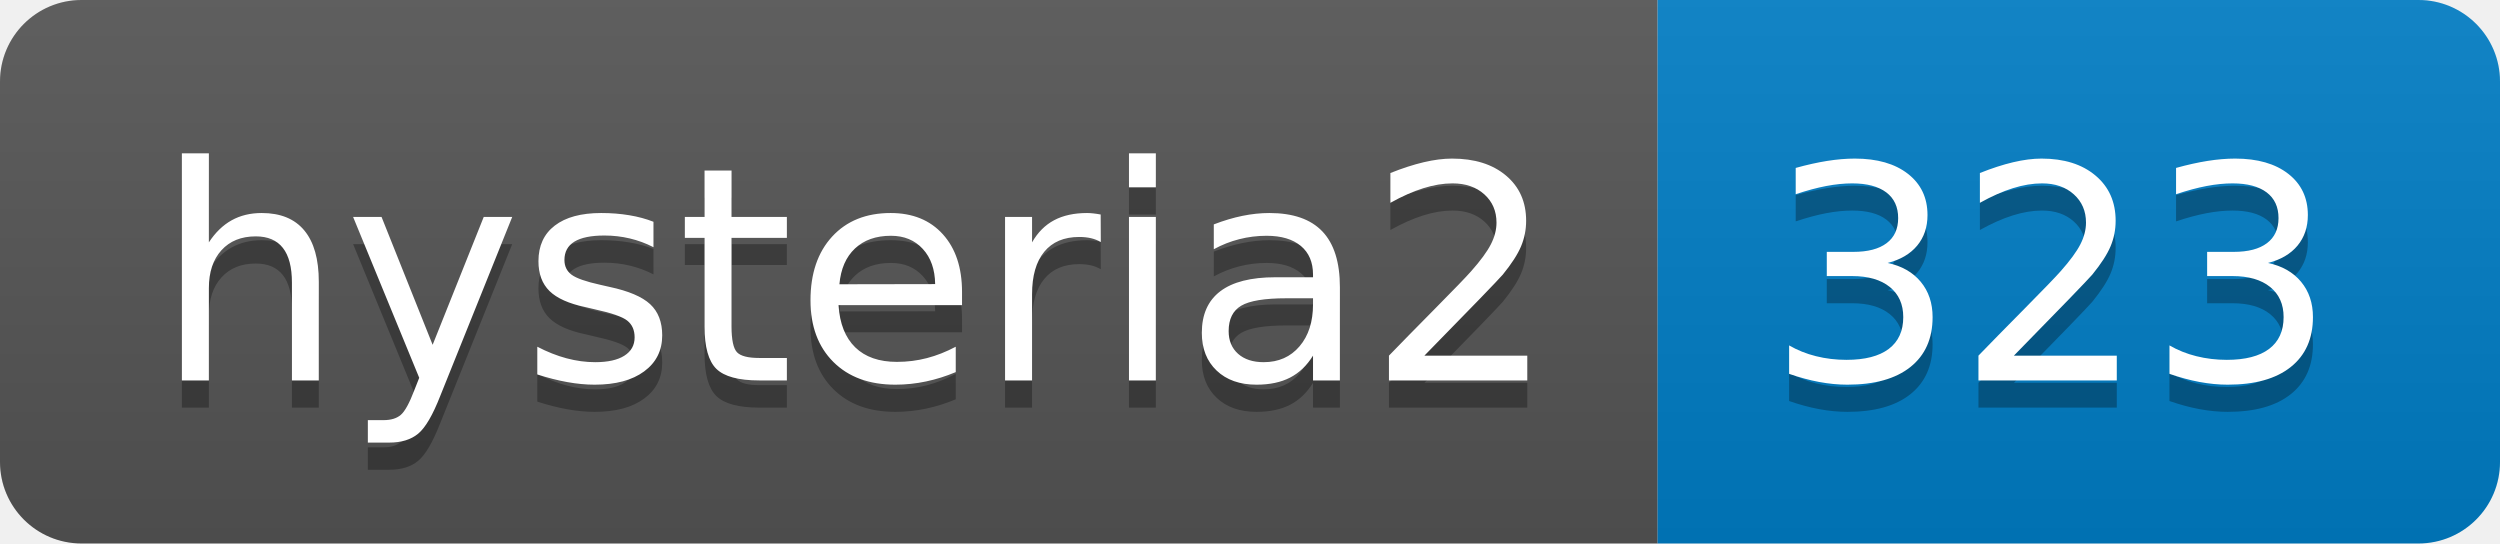
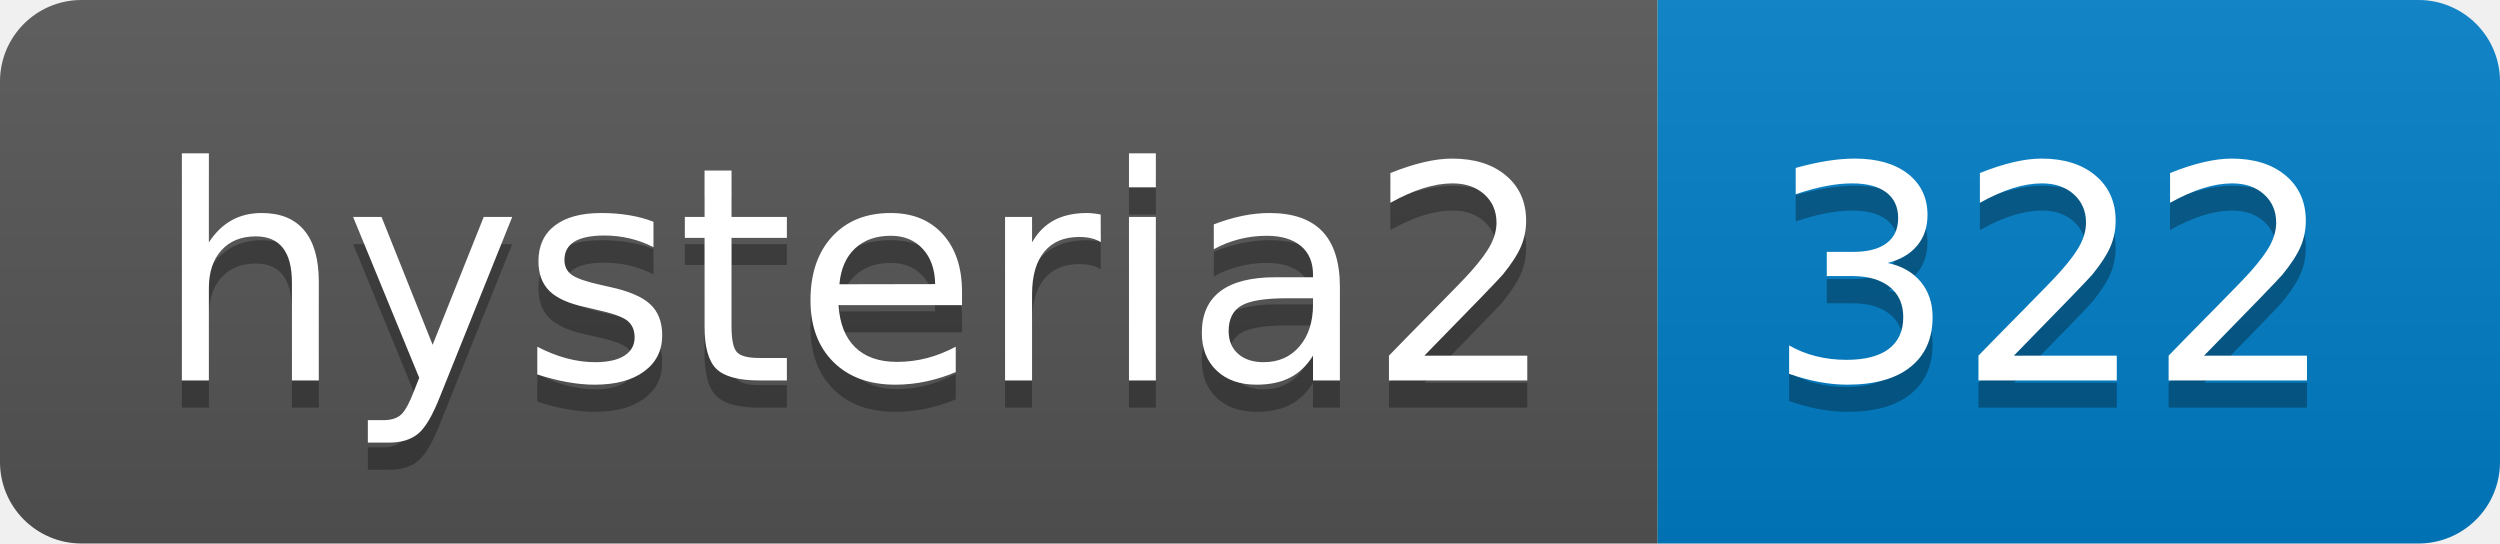
- <svg xmlns="http://www.w3.org/2000/svg" width="92" height="20" role="img" aria-label="hysteria2: 323">
+ <svg xmlns="http://www.w3.org/2000/svg" width="92" height="20" role="img" aria-label="hysteria2: 322">
  <linearGradient id="s" x2="0" y2="100%">
    <stop offset="0" stop-color="#bbb" stop-opacity=".1" />
    <stop offset="1" stop-opacity=".1" />
  </linearGradient>
  <clipPath id="r">
    <rect width="92" height="20" rx="3" fill="#fff" />
  </clipPath>
  <g clip-path="url(#r)">
    <rect width="61" height="20" fill="#555" />
    <rect x="61" width="31" height="20" fill="#007ec6" />
    <rect width="92" height="20" fill="url(#s)" />
  </g>
  <g fill="#fff" text-anchor="middle" font-family="Verdana,Geneva,DejaVu Sans,sans-serif" text-rendering="geometricPrecision" font-size="110">
    <text aria-hidden="true" x="315" y="150" fill="#010101" fill-opacity=".3" transform="scale(.1)" textLength="510">hysteria2</text>
    <text x="315" y="140" transform="scale(.1)" fill="#fff" textLength="510">hysteria2</text>
-     <text aria-hidden="true" x="755" y="150" fill="#010101" fill-opacity=".3" transform="scale(.1)" textLength="210">323</text>
-     <text x="755" y="140" transform="scale(.1)" fill="#fff" textLength="210">323</text>
+     <text aria-hidden="true" x="755" y="150" fill="#010101" fill-opacity=".3" transform="scale(.1)" textLength="210">322</text>
+     <text x="755" y="140" transform="scale(.1)" fill="#fff" textLength="210">322</text>
  </g>
</svg>
